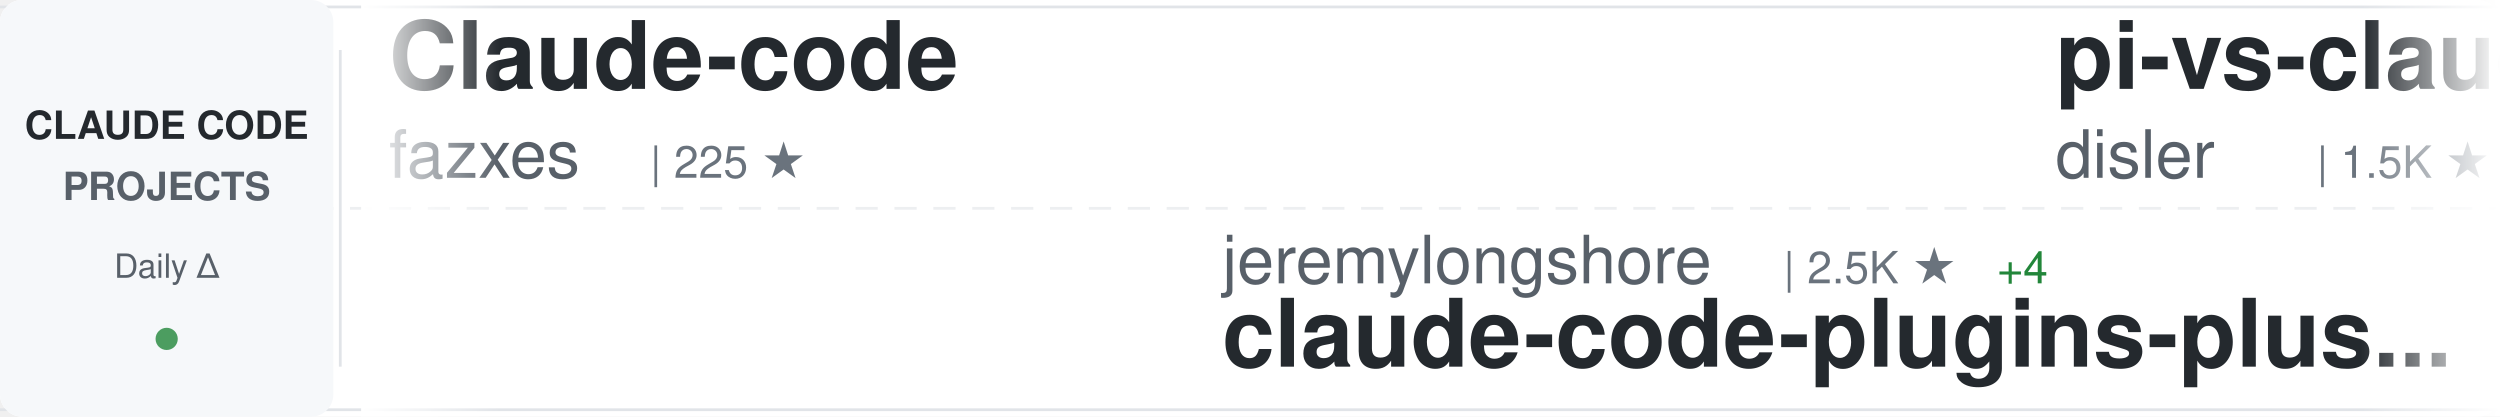
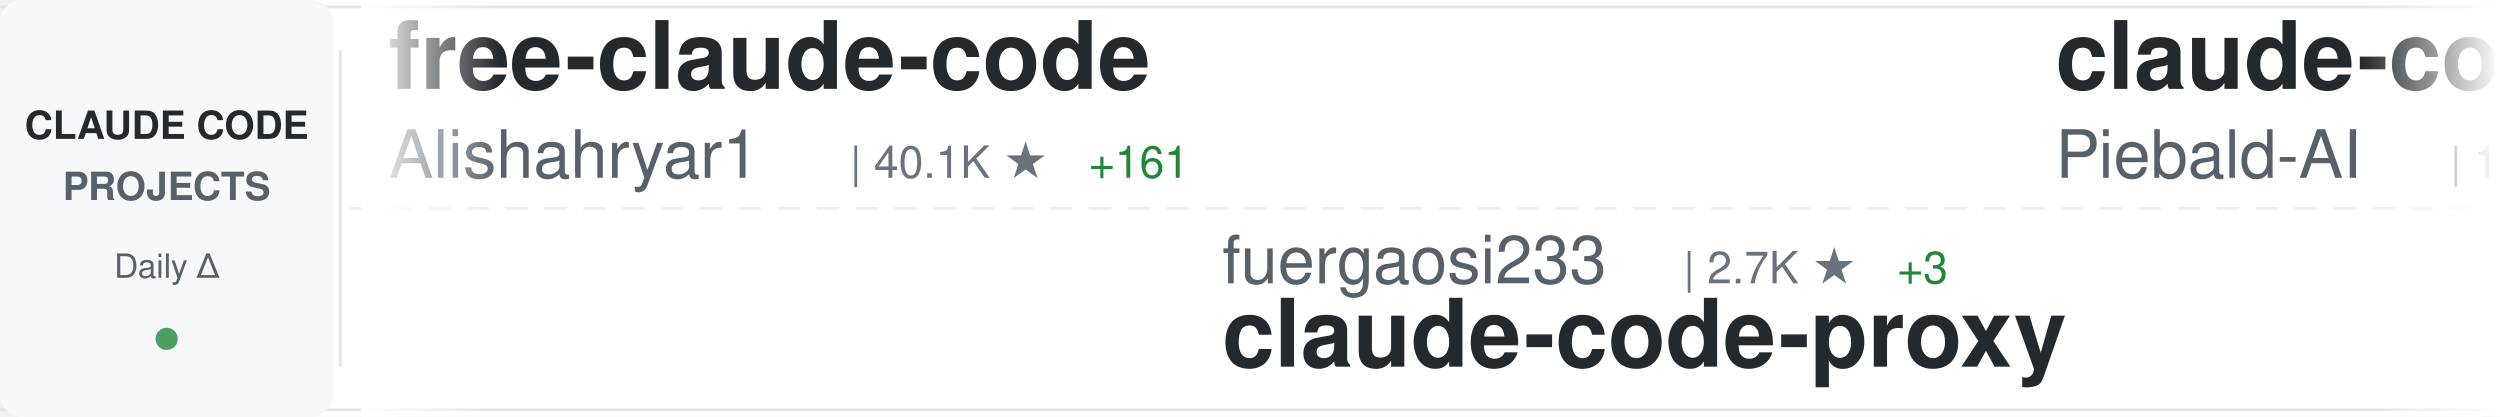
<svg xmlns="http://www.w3.org/2000/svg" width="900" height="150">
  <defs>
    <linearGradient id="awesomeLeftFade" x1="0%" y1="0%" x2="100%" y2="0%">
      <stop offset="0%" style="stop-color:#ffffff;stop-opacity:1" />
      <stop offset="100%" style="stop-color:#ffffff;stop-opacity:0" />
    </linearGradient>
    <linearGradient id="awesomeRightFade" x1="0%" y1="0%" x2="100%" y2="0%">
      <stop offset="0%" style="stop-color:#ffffff;stop-opacity:0" />
      <stop offset="100%" style="stop-color:#ffffff;stop-opacity:1" />
    </linearGradient>
  </defs>
  <rect width="900" height="150" fill="#ffffff" rx="8" />
  <rect x="0" y="2" width="900" height="1" fill="#e1e4e8" />
  <rect x="0" y="147" width="900" height="1" fill="#e1e4e8" />
  <line x1="0" y1="75" x2="900" y2="75" stroke="#e1e4e8" stroke-width="1" stroke-dasharray="8 6" opacity="0.6" />
  <rect x="0" y="0" width="120" height="150" fill="#f6f8fa" rx="8" />
  <text x="60" y="50" font-family="-apple-system, BlinkMacSystemFont, 'Segoe UI', Helvetica, Arial, sans-serif" font-size="14" font-weight="600" fill="#24292e" text-anchor="middle">CLAUDE CODE</text>
  <text x="60" y="72" font-family="-apple-system, BlinkMacSystemFont, 'Segoe UI', Helvetica, Arial, sans-serif" font-size="14" font-weight="600" fill="#586069" text-anchor="middle">PROJECTS</text>
  <text x="60" y="100" font-family="-apple-system, BlinkMacSystemFont, 'Segoe UI', Helvetica, Arial, sans-serif" font-size="12" font-weight="500" fill="#586069" text-anchor="middle">Daily Δ</text>
  <circle cx="60" cy="122" r="4" fill="#22863a" opacity="0.8" />
  <rect x="122" y="18" width="1" height="114" fill="#e1e4e8" />
  <clipPath id="awesomeTickerClip">
    <rect x="130" y="0" width="770" height="150" />
  </clipPath>
  <g clip-path="url(#awesomeTickerClip)">
    <g id="awesomeTickerItems">
      <animateTransform attributeName="transform" attributeType="XML" type="translate" from="0 0" to="-3000 0" dur="54s" repeatCount="indefinite" />
      <g transform="translate(0, 0)">
-         <text x="140" y="32" font-family="-apple-system, BlinkMacSystemFont, 'Segoe UI', Helvetica, Arial, sans-serif" font-size="34" font-weight="600" fill="#24292e">Claude-code</text>
-         <text x="140" y="64" font-family="-apple-system, BlinkMacSystemFont, 'Segoe UI', Helvetica, Arial, sans-serif" font-size="24" font-weight="400" fill="#586069">fazxes</text>
-         <text x="234" y="64" font-family="-apple-system, BlinkMacSystemFont, 'Segoe UI', Helvetica, Arial, sans-serif" font-size="16" font-weight="500" fill="#6a737d">| 225 ★</text>
+         <text x="140" y="32" font-family="-apple-system, BlinkMacSystemFont, 'Segoe UI', Helvetica, Arial, sans-serif" font-size="34" font-weight="600" fill="#24292e">free-claude-code</text>
+         <text x="140" y="64" font-family="-apple-system, BlinkMacSystemFont, 'Segoe UI', Helvetica, Arial, sans-serif" font-size="24" font-weight="400" fill="#586069">Alishahryar1</text>
+         <text x="306" y="64" font-family="-apple-system, BlinkMacSystemFont, 'Segoe UI', Helvetica, Arial, sans-serif" font-size="16" font-weight="500" fill="#6a737d">| 40.1K ★</text>
+         <text x="392" y="64" font-family="-apple-system, BlinkMacSystemFont, 'Segoe UI', Helvetica, Arial, sans-serif" font-size="16" font-weight="500" fill="#22863a"> +161</text>
      </g>
      <g transform="translate(300, 0)">
-         <text x="140" y="102" font-family="-apple-system, BlinkMacSystemFont, 'Segoe UI', Helvetica, Arial, sans-serif" font-size="24" font-weight="400" fill="#586069">jeremylongshore</text>
-         <text x="342" y="102" font-family="-apple-system, BlinkMacSystemFont, 'Segoe UI', Helvetica, Arial, sans-serif" font-size="16" font-weight="500" fill="#6a737d">| 2.5K ★</text>
-         <text x="419" y="102" font-family="-apple-system, BlinkMacSystemFont, 'Segoe UI', Helvetica, Arial, sans-serif" font-size="16" font-weight="500" fill="#22863a"> +4</text>
-         <text x="140" y="132" font-family="-apple-system, BlinkMacSystemFont, 'Segoe UI', Helvetica, Arial, sans-serif" font-size="34" font-weight="600" fill="#24292e">claude-code-plugins-plus...</text>
+         <text x="140" y="102" font-family="-apple-system, BlinkMacSystemFont, 'Segoe UI', Helvetica, Arial, sans-serif" font-size="24" font-weight="400" fill="#586069">fuergaosi233</text>
+         <text x="306" y="102" font-family="-apple-system, BlinkMacSystemFont, 'Segoe UI', Helvetica, Arial, sans-serif" font-size="16" font-weight="500" fill="#6a737d">| 2.7K ★</text>
+         <text x="383" y="102" font-family="-apple-system, BlinkMacSystemFont, 'Segoe UI', Helvetica, Arial, sans-serif" font-size="16" font-weight="500" fill="#22863a"> +3</text>
+         <text x="140" y="132" font-family="-apple-system, BlinkMacSystemFont, 'Segoe UI', Helvetica, Arial, sans-serif" font-size="34" font-weight="600" fill="#24292e">claude-code-proxy</text>
      </g>
      <g transform="translate(600, 0)">
-         <text x="140" y="32" font-family="-apple-system, BlinkMacSystemFont, 'Segoe UI', Helvetica, Arial, sans-serif" font-size="34" font-weight="600" fill="#24292e">pi-vs-claude-code</text>
-         <text x="140" y="64" font-family="-apple-system, BlinkMacSystemFont, 'Segoe UI', Helvetica, Arial, sans-serif" font-size="24" font-weight="400" fill="#586069">disler</text>
-         <text x="234" y="64" font-family="-apple-system, BlinkMacSystemFont, 'Segoe UI', Helvetica, Arial, sans-serif" font-size="16" font-weight="500" fill="#6a737d">| 1.5K ★</text>
-         <text x="311" y="64" font-family="-apple-system, BlinkMacSystemFont, 'Segoe UI', Helvetica, Arial, sans-serif" font-size="16" font-weight="500" fill="#22863a"> +8</text>
+         <text x="140" y="32" font-family="-apple-system, BlinkMacSystemFont, 'Segoe UI', Helvetica, Arial, sans-serif" font-size="34" font-weight="600" fill="#24292e">claude-code-system-promp...</text>
+         <text x="140" y="64" font-family="-apple-system, BlinkMacSystemFont, 'Segoe UI', Helvetica, Arial, sans-serif" font-size="24" font-weight="400" fill="#586069">Piebald-AI</text>
+         <text x="282" y="64" font-family="-apple-system, BlinkMacSystemFont, 'Segoe UI', Helvetica, Arial, sans-serif" font-size="16" font-weight="500" fill="#6a737d">| 11.8K ★</text>
+         <text x="368" y="64" font-family="-apple-system, BlinkMacSystemFont, 'Segoe UI', Helvetica, Arial, sans-serif" font-size="16" font-weight="500" fill="#22863a"> +23</text>
      </g>
      <g transform="translate(900, 0)">
-         <text x="140" y="102" font-family="-apple-system, BlinkMacSystemFont, 'Segoe UI', Helvetica, Arial, sans-serif" font-size="24" font-weight="400" fill="#586069">diet103</text>
-         <text x="246" y="102" font-family="-apple-system, BlinkMacSystemFont, 'Segoe UI', Helvetica, Arial, sans-serif" font-size="16" font-weight="500" fill="#6a737d">| 9.7K ★</text>
-         <text x="323" y="102" font-family="-apple-system, BlinkMacSystemFont, 'Segoe UI', Helvetica, Arial, sans-serif" font-size="16" font-weight="500" fill="#22863a"> +4</text>
-         <text x="140" y="132" font-family="-apple-system, BlinkMacSystemFont, 'Segoe UI', Helvetica, Arial, sans-serif" font-size="34" font-weight="600" fill="#24292e">claude-code-infrastructu...</text>
+         <text x="140" y="102" font-family="-apple-system, BlinkMacSystemFont, 'Segoe UI', Helvetica, Arial, sans-serif" font-size="24" font-weight="400" fill="#586069">zstmfhy</text>
+         <text x="246" y="102" font-family="-apple-system, BlinkMacSystemFont, 'Segoe UI', Helvetica, Arial, sans-serif" font-size="16" font-weight="500" fill="#6a737d">| 190 ★</text>
+         <text x="140" y="132" font-family="-apple-system, BlinkMacSystemFont, 'Segoe UI', Helvetica, Arial, sans-serif" font-size="34" font-weight="600" fill="#24292e">Claude-code</text>
      </g>
      <g transform="translate(1200, 0)">
-         <text x="140" y="32" font-family="-apple-system, BlinkMacSystemFont, 'Segoe UI', Helvetica, Arial, sans-serif" font-size="34" font-weight="600" fill="#24292e">Claude-Code-Source-Study</text>
-         <text x="140" y="64" font-family="-apple-system, BlinkMacSystemFont, 'Segoe UI', Helvetica, Arial, sans-serif" font-size="24" font-weight="400" fill="#586069">luyao618</text>
-         <text x="258" y="64" font-family="-apple-system, BlinkMacSystemFont, 'Segoe UI', Helvetica, Arial, sans-serif" font-size="16" font-weight="500" fill="#6a737d">| 1.6K ★</text>
-         <text x="335" y="64" font-family="-apple-system, BlinkMacSystemFont, 'Segoe UI', Helvetica, Arial, sans-serif" font-size="16" font-weight="500" fill="#22863a"> +6</text>
+         <text x="140" y="32" font-family="-apple-system, BlinkMacSystemFont, 'Segoe UI', Helvetica, Arial, sans-serif" font-size="34" font-weight="600" fill="#24292e">claude-code-source</text>
+         <text x="140" y="64" font-family="-apple-system, BlinkMacSystemFont, 'Segoe UI', Helvetica, Arial, sans-serif" font-size="24" font-weight="400" fill="#586069">JrCx7scC</text>
+         <text x="258" y="64" font-family="-apple-system, BlinkMacSystemFont, 'Segoe UI', Helvetica, Arial, sans-serif" font-size="16" font-weight="500" fill="#6a737d">| 371 ★</text>
      </g>
      <g transform="translate(1500, 0)">
-         <text x="140" y="102" font-family="-apple-system, BlinkMacSystemFont, 'Segoe UI', Helvetica, Arial, sans-serif" font-size="24" font-weight="400" fill="#586069">anthropics</text>
-         <text x="282" y="102" font-family="-apple-system, BlinkMacSystemFont, 'Segoe UI', Helvetica, Arial, sans-serif" font-size="16" font-weight="500" fill="#6a737d">| 161.0K ★</text>
-         <text x="377" y="102" font-family="-apple-system, BlinkMacSystemFont, 'Segoe UI', Helvetica, Arial, sans-serif" font-size="16" font-weight="500" fill="#22863a"> +310</text>
-         <text x="140" y="132" font-family="-apple-system, BlinkMacSystemFont, 'Segoe UI', Helvetica, Arial, sans-serif" font-size="34" font-weight="600" fill="#24292e">skills</text>
+         <text x="140" y="102" font-family="-apple-system, BlinkMacSystemFont, 'Segoe UI', Helvetica, Arial, sans-serif" font-size="24" font-weight="400" fill="#586069">shareAI-lab</text>
+         <text x="294" y="102" font-family="-apple-system, BlinkMacSystemFont, 'Segoe UI', Helvetica, Arial, sans-serif" font-size="16" font-weight="500" fill="#6a737d">| 71.0K ★</text>
+         <text x="380" y="102" font-family="-apple-system, BlinkMacSystemFont, 'Segoe UI', Helvetica, Arial, sans-serif" font-size="16" font-weight="500" fill="#22863a"> +119</text>
+         <text x="140" y="132" font-family="-apple-system, BlinkMacSystemFont, 'Segoe UI', Helvetica, Arial, sans-serif" font-size="34" font-weight="600" fill="#24292e">learn-claude-code</text>
      </g>
      <g transform="translate(1800, 0)">
-         <text x="140" y="32" font-family="-apple-system, BlinkMacSystemFont, 'Segoe UI', Helvetica, Arial, sans-serif" font-size="34" font-weight="600" fill="#24292e">Claude-Code</text>
-         <text x="140" y="64" font-family="-apple-system, BlinkMacSystemFont, 'Segoe UI', Helvetica, Arial, sans-serif" font-size="24" font-weight="400" fill="#586069">pengchengneo</text>
-         <text x="306" y="64" font-family="-apple-system, BlinkMacSystemFont, 'Segoe UI', Helvetica, Arial, sans-serif" font-size="16" font-weight="500" fill="#6a737d">| 1.7K ★</text>
-         <text x="383" y="64" font-family="-apple-system, BlinkMacSystemFont, 'Segoe UI', Helvetica, Arial, sans-serif" font-size="16" font-weight="500" fill="#22863a"> +15</text>
+         <text x="140" y="32" font-family="-apple-system, BlinkMacSystemFont, 'Segoe UI', Helvetica, Arial, sans-serif" font-size="34" font-weight="600" fill="#24292e">ralph-claude-code</text>
+         <text x="140" y="64" font-family="-apple-system, BlinkMacSystemFont, 'Segoe UI', Helvetica, Arial, sans-serif" font-size="24" font-weight="400" fill="#586069">frankbria</text>
+         <text x="270" y="64" font-family="-apple-system, BlinkMacSystemFont, 'Segoe UI', Helvetica, Arial, sans-serif" font-size="16" font-weight="500" fill="#6a737d">| 9.5K ★</text>
+         <text x="347" y="64" font-family="-apple-system, BlinkMacSystemFont, 'Segoe UI', Helvetica, Arial, sans-serif" font-size="16" font-weight="500" fill="#22863a"> +5</text>
      </g>
      <g transform="translate(2100, 0)">
-         <text x="140" y="102" font-family="-apple-system, BlinkMacSystemFont, 'Segoe UI', Helvetica, Arial, sans-serif" font-size="24" font-weight="400" fill="#586069">disler</text>
-         <text x="234" y="102" font-family="-apple-system, BlinkMacSystemFont, 'Segoe UI', Helvetica, Arial, sans-serif" font-size="16" font-weight="500" fill="#6a737d">| 3.8K ★</text>
-         <text x="311" y="102" font-family="-apple-system, BlinkMacSystemFont, 'Segoe UI', Helvetica, Arial, sans-serif" font-size="16" font-weight="500" fill="#22863a"> +2</text>
-         <text x="140" y="132" font-family="-apple-system, BlinkMacSystemFont, 'Segoe UI', Helvetica, Arial, sans-serif" font-size="34" font-weight="600" fill="#24292e">claude-code-hooks-master...</text>
+         <text x="140" y="102" font-family="-apple-system, BlinkMacSystemFont, 'Segoe UI', Helvetica, Arial, sans-serif" font-size="24" font-weight="400" fill="#586069">Donchitos</text>
+         <text x="270" y="102" font-family="-apple-system, BlinkMacSystemFont, 'Segoe UI', Helvetica, Arial, sans-serif" font-size="16" font-weight="500" fill="#6a737d">| 23.0K ★</text>
+         <text x="356" y="102" font-family="-apple-system, BlinkMacSystemFont, 'Segoe UI', Helvetica, Arial, sans-serif" font-size="16" font-weight="500" fill="#22863a"> +68</text>
+         <text x="140" y="132" font-family="-apple-system, BlinkMacSystemFont, 'Segoe UI', Helvetica, Arial, sans-serif" font-size="34" font-weight="600" fill="#24292e">Claude-Code-Game-Studios</text>
      </g>
      <g transform="translate(2400, 0)">
-         <text x="140" y="32" font-family="-apple-system, BlinkMacSystemFont, 'Segoe UI', Helvetica, Arial, sans-serif" font-size="34" font-weight="600" fill="#24292e">claude_code_src</text>
-         <text x="140" y="64" font-family="-apple-system, BlinkMacSystemFont, 'Segoe UI', Helvetica, Arial, sans-serif" font-size="24" font-weight="400" fill="#586069">ponponon</text>
-         <text x="258" y="64" font-family="-apple-system, BlinkMacSystemFont, 'Segoe UI', Helvetica, Arial, sans-serif" font-size="16" font-weight="500" fill="#6a737d">| 2.3K ★</text>
+         <text x="140" y="32" font-family="-apple-system, BlinkMacSystemFont, 'Segoe UI', Helvetica, Arial, sans-serif" font-size="34" font-weight="600" fill="#24292e">ClaudeCodeAgents</text>
+         <text x="140" y="64" font-family="-apple-system, BlinkMacSystemFont, 'Segoe UI', Helvetica, Arial, sans-serif" font-size="24" font-weight="400" fill="#586069">darcyegb</text>
+         <text x="258" y="64" font-family="-apple-system, BlinkMacSystemFont, 'Segoe UI', Helvetica, Arial, sans-serif" font-size="16" font-weight="500" fill="#6a737d">| 747 ★</text>
      </g>
      <g transform="translate(2700, 0)">
-         <text x="140" y="102" font-family="-apple-system, BlinkMacSystemFont, 'Segoe UI', Helvetica, Arial, sans-serif" font-size="24" font-weight="400" fill="#586069">zebbern</text>
-         <text x="246" y="102" font-family="-apple-system, BlinkMacSystemFont, 'Segoe UI', Helvetica, Arial, sans-serif" font-size="16" font-weight="500" fill="#6a737d">| 4.4K ★</text>
-         <text x="323" y="102" font-family="-apple-system, BlinkMacSystemFont, 'Segoe UI', Helvetica, Arial, sans-serif" font-size="16" font-weight="500" fill="#22863a"> +4</text>
-         <text x="140" y="132" font-family="-apple-system, BlinkMacSystemFont, 'Segoe UI', Helvetica, Arial, sans-serif" font-size="34" font-weight="600" fill="#24292e">claude-code-guide</text>
+         <text x="140" y="102" font-family="-apple-system, BlinkMacSystemFont, 'Segoe UI', Helvetica, Arial, sans-serif" font-size="24" font-weight="400" fill="#586069">RichardAtCT</text>
+         <text x="294" y="102" font-family="-apple-system, BlinkMacSystemFont, 'Segoe UI', Helvetica, Arial, sans-serif" font-size="16" font-weight="500" fill="#6a737d">| 2.7K ★</text>
+         <text x="371" y="102" font-family="-apple-system, BlinkMacSystemFont, 'Segoe UI', Helvetica, Arial, sans-serif" font-size="16" font-weight="500" fill="#22863a"> +3</text>
+         <text x="140" y="132" font-family="-apple-system, BlinkMacSystemFont, 'Segoe UI', Helvetica, Arial, sans-serif" font-size="34" font-weight="600" fill="#24292e">claude-code-telegram</text>
      </g>
      <g transform="translate(3000, 0)">
-         <text x="140" y="32" font-family="-apple-system, BlinkMacSystemFont, 'Segoe UI', Helvetica, Arial, sans-serif" font-size="34" font-weight="600" fill="#24292e">Claude-code</text>
-         <text x="140" y="64" font-family="-apple-system, BlinkMacSystemFont, 'Segoe UI', Helvetica, Arial, sans-serif" font-size="24" font-weight="400" fill="#586069">fazxes</text>
-         <text x="234" y="64" font-family="-apple-system, BlinkMacSystemFont, 'Segoe UI', Helvetica, Arial, sans-serif" font-size="16" font-weight="500" fill="#6a737d">| 225 ★</text>
+         <text x="140" y="32" font-family="-apple-system, BlinkMacSystemFont, 'Segoe UI', Helvetica, Arial, sans-serif" font-size="34" font-weight="600" fill="#24292e">free-claude-code</text>
+         <text x="140" y="64" font-family="-apple-system, BlinkMacSystemFont, 'Segoe UI', Helvetica, Arial, sans-serif" font-size="24" font-weight="400" fill="#586069">Alishahryar1</text>
+         <text x="306" y="64" font-family="-apple-system, BlinkMacSystemFont, 'Segoe UI', Helvetica, Arial, sans-serif" font-size="16" font-weight="500" fill="#6a737d">| 40.1K ★</text>
+         <text x="392" y="64" font-family="-apple-system, BlinkMacSystemFont, 'Segoe UI', Helvetica, Arial, sans-serif" font-size="16" font-weight="500" fill="#22863a"> +161</text>
      </g>
      <g transform="translate(3300, 0)">
-         <text x="140" y="102" font-family="-apple-system, BlinkMacSystemFont, 'Segoe UI', Helvetica, Arial, sans-serif" font-size="24" font-weight="400" fill="#586069">jeremylongshore</text>
-         <text x="342" y="102" font-family="-apple-system, BlinkMacSystemFont, 'Segoe UI', Helvetica, Arial, sans-serif" font-size="16" font-weight="500" fill="#6a737d">| 2.5K ★</text>
-         <text x="419" y="102" font-family="-apple-system, BlinkMacSystemFont, 'Segoe UI', Helvetica, Arial, sans-serif" font-size="16" font-weight="500" fill="#22863a"> +4</text>
-         <text x="140" y="132" font-family="-apple-system, BlinkMacSystemFont, 'Segoe UI', Helvetica, Arial, sans-serif" font-size="34" font-weight="600" fill="#24292e">claude-code-plugins-plus...</text>
+         <text x="140" y="102" font-family="-apple-system, BlinkMacSystemFont, 'Segoe UI', Helvetica, Arial, sans-serif" font-size="24" font-weight="400" fill="#586069">fuergaosi233</text>
+         <text x="306" y="102" font-family="-apple-system, BlinkMacSystemFont, 'Segoe UI', Helvetica, Arial, sans-serif" font-size="16" font-weight="500" fill="#6a737d">| 2.7K ★</text>
+         <text x="383" y="102" font-family="-apple-system, BlinkMacSystemFont, 'Segoe UI', Helvetica, Arial, sans-serif" font-size="16" font-weight="500" fill="#22863a"> +3</text>
+         <text x="140" y="132" font-family="-apple-system, BlinkMacSystemFont, 'Segoe UI', Helvetica, Arial, sans-serif" font-size="34" font-weight="600" fill="#24292e">claude-code-proxy</text>
      </g>
      <g transform="translate(3600, 0)">
-         <text x="140" y="32" font-family="-apple-system, BlinkMacSystemFont, 'Segoe UI', Helvetica, Arial, sans-serif" font-size="34" font-weight="600" fill="#24292e">pi-vs-claude-code</text>
-         <text x="140" y="64" font-family="-apple-system, BlinkMacSystemFont, 'Segoe UI', Helvetica, Arial, sans-serif" font-size="24" font-weight="400" fill="#586069">disler</text>
-         <text x="234" y="64" font-family="-apple-system, BlinkMacSystemFont, 'Segoe UI', Helvetica, Arial, sans-serif" font-size="16" font-weight="500" fill="#6a737d">| 1.5K ★</text>
-         <text x="311" y="64" font-family="-apple-system, BlinkMacSystemFont, 'Segoe UI', Helvetica, Arial, sans-serif" font-size="16" font-weight="500" fill="#22863a"> +8</text>
+         <text x="140" y="32" font-family="-apple-system, BlinkMacSystemFont, 'Segoe UI', Helvetica, Arial, sans-serif" font-size="34" font-weight="600" fill="#24292e">claude-code-system-promp...</text>
+         <text x="140" y="64" font-family="-apple-system, BlinkMacSystemFont, 'Segoe UI', Helvetica, Arial, sans-serif" font-size="24" font-weight="400" fill="#586069">Piebald-AI</text>
+         <text x="282" y="64" font-family="-apple-system, BlinkMacSystemFont, 'Segoe UI', Helvetica, Arial, sans-serif" font-size="16" font-weight="500" fill="#6a737d">| 11.8K ★</text>
+         <text x="368" y="64" font-family="-apple-system, BlinkMacSystemFont, 'Segoe UI', Helvetica, Arial, sans-serif" font-size="16" font-weight="500" fill="#22863a"> +23</text>
      </g>
      <g transform="translate(3900, 0)">
-         <text x="140" y="102" font-family="-apple-system, BlinkMacSystemFont, 'Segoe UI', Helvetica, Arial, sans-serif" font-size="24" font-weight="400" fill="#586069">diet103</text>
-         <text x="246" y="102" font-family="-apple-system, BlinkMacSystemFont, 'Segoe UI', Helvetica, Arial, sans-serif" font-size="16" font-weight="500" fill="#6a737d">| 9.7K ★</text>
-         <text x="323" y="102" font-family="-apple-system, BlinkMacSystemFont, 'Segoe UI', Helvetica, Arial, sans-serif" font-size="16" font-weight="500" fill="#22863a"> +4</text>
-         <text x="140" y="132" font-family="-apple-system, BlinkMacSystemFont, 'Segoe UI', Helvetica, Arial, sans-serif" font-size="34" font-weight="600" fill="#24292e">claude-code-infrastructu...</text>
+         <text x="140" y="102" font-family="-apple-system, BlinkMacSystemFont, 'Segoe UI', Helvetica, Arial, sans-serif" font-size="24" font-weight="400" fill="#586069">zstmfhy</text>
+         <text x="246" y="102" font-family="-apple-system, BlinkMacSystemFont, 'Segoe UI', Helvetica, Arial, sans-serif" font-size="16" font-weight="500" fill="#6a737d">| 190 ★</text>
+         <text x="140" y="132" font-family="-apple-system, BlinkMacSystemFont, 'Segoe UI', Helvetica, Arial, sans-serif" font-size="34" font-weight="600" fill="#24292e">Claude-code</text>
      </g>
    </g>
  </g>
  <rect x="130" y="0" width="50" height="150" fill="url(#awesomeLeftFade)" />
  <rect x="850" y="0" width="50" height="150" fill="url(#awesomeRightFade)" />
</svg>
